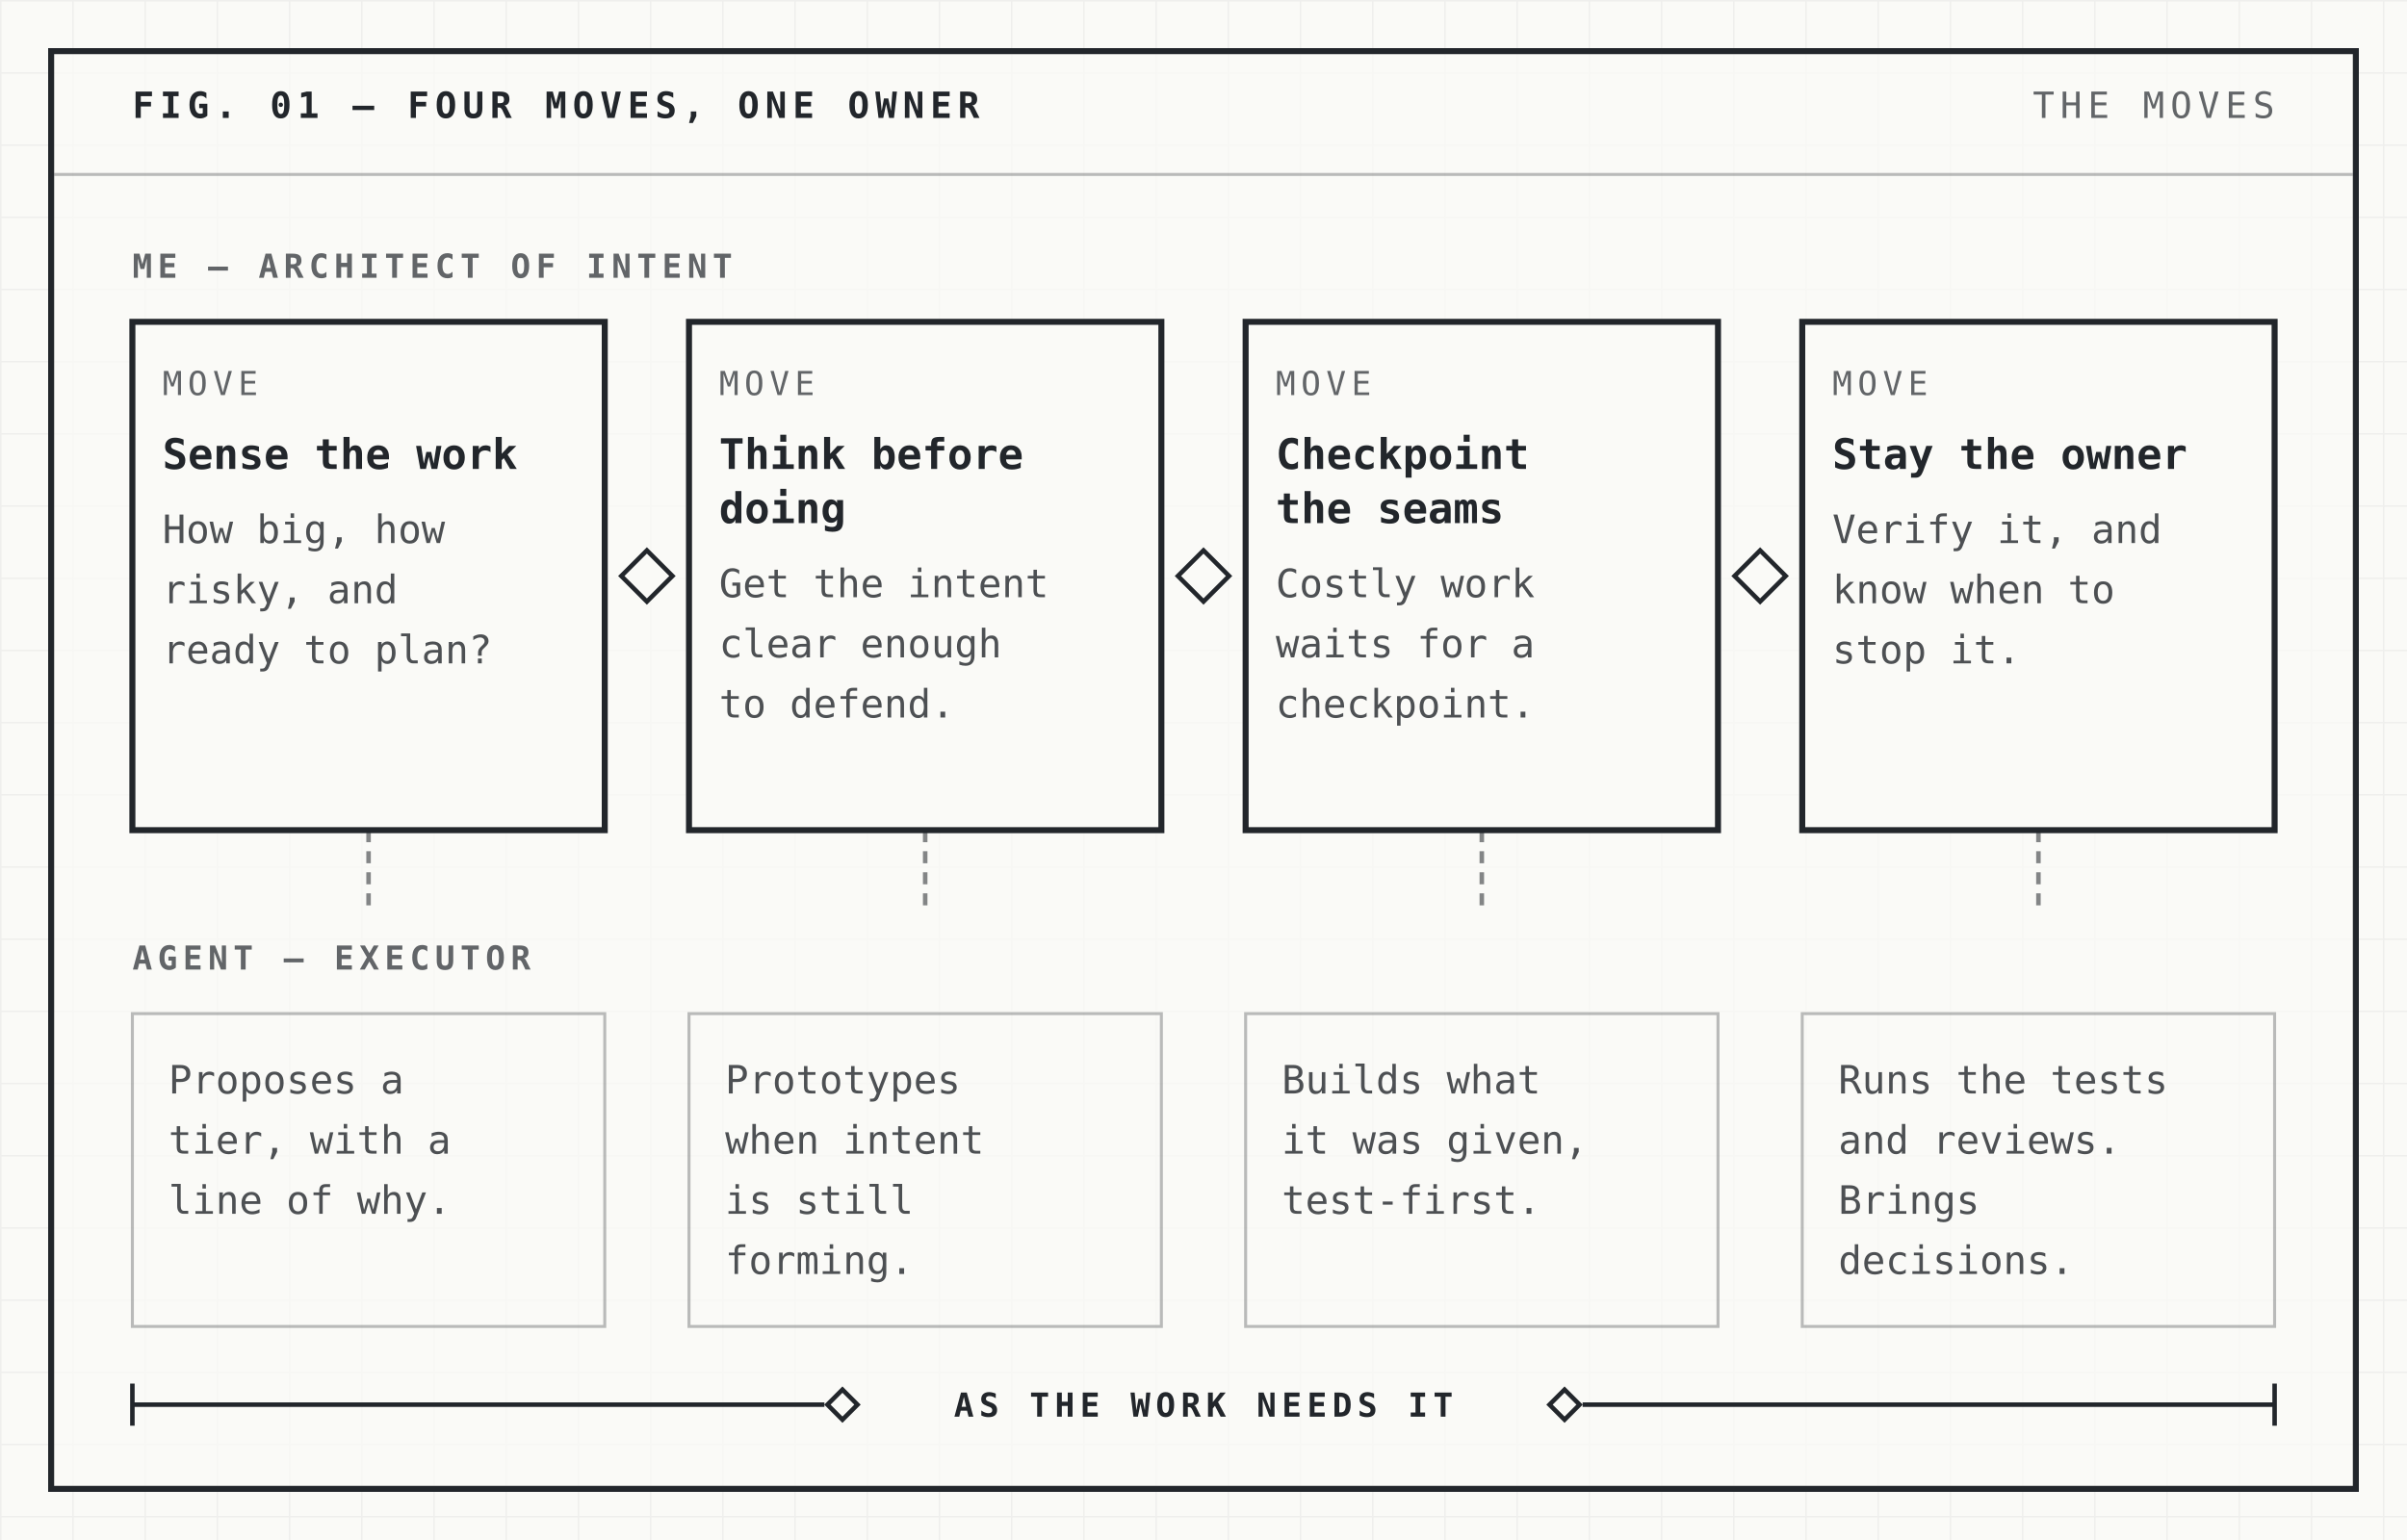
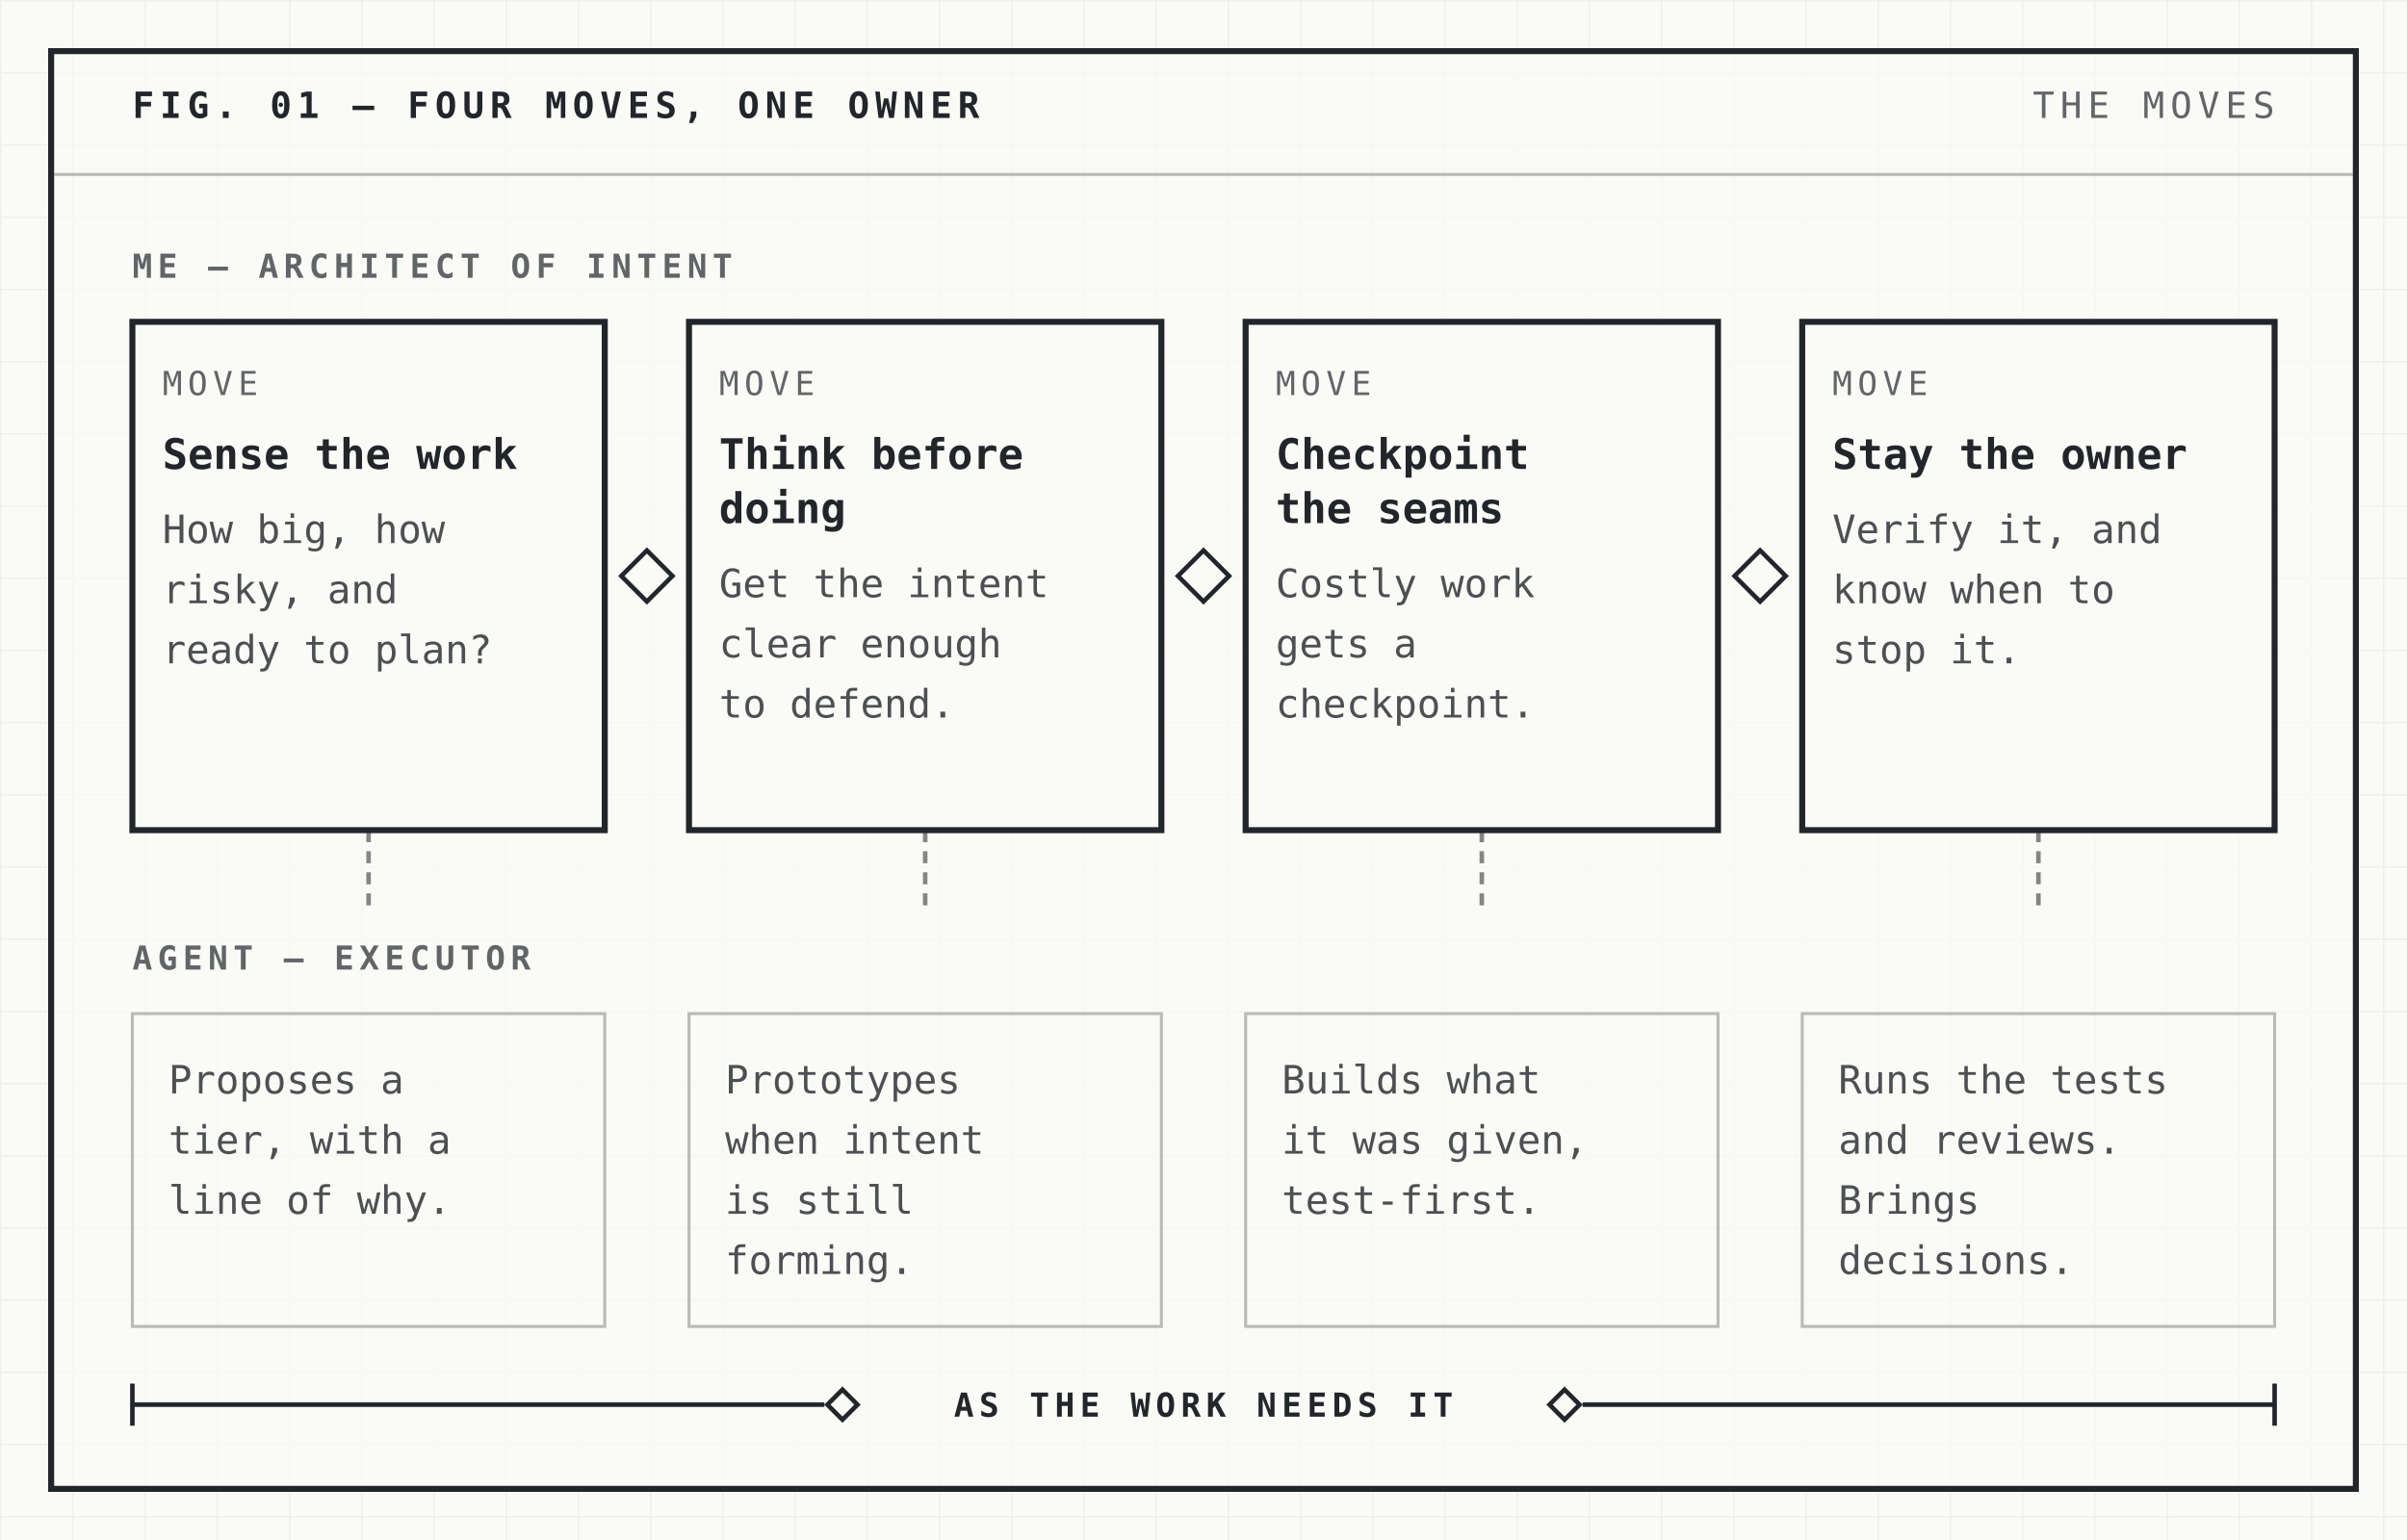
<svg xmlns="http://www.w3.org/2000/svg" width="800" height="512" viewBox="0 0 800 512" font-family="'IBM Plex Mono', ui-monospace, SFMono-Regular, Menlo, Consolas, monospace" role="img">
  <rect width="800" height="512" fill="#fafaf7" />
  <defs>
    <pattern id="grid" width="24" height="24" patternUnits="userSpaceOnUse">
      <path d="M24 0H0V24" fill="none" stroke="#22262b" stroke-opacity="0.05" stroke-width="1" />
    </pattern>
  </defs>
  <rect width="800" height="512" fill="url(#grid)" />
  <rect x="17" y="17" width="766" height="478" fill="#fafaf7" fill-opacity="0.72" stroke="#22262b" stroke-width="2" />
  <text x="44" y="39.2" font-size="12" font-weight="600" letter-spacing="1.92" fill="#22262b">FIG. 01 — FOUR MOVES, ONE OWNER</text>
  <text x="756" y="39.2" font-size="12" letter-spacing="1.92" text-anchor="end" fill="#22262b" fill-opacity="0.7">THE MOVES</text>
  <line x1="18" y1="58" x2="782" y2="58" stroke="#22262b" stroke-opacity="0.3" stroke-width="1" />
  <text x="44" y="92.35" font-size="11" font-weight="600" letter-spacing="1.76" fill="#22262b" fill-opacity="0.7">ME — ARCHITECT OF INTENT</text>
  <rect x="44" y="107" width="157" height="169" fill="#fafaf7" stroke="#22262b" stroke-width="2" />
  <text x="54" y="131.35" font-size="11" letter-spacing="1.76" fill="#22262b" fill-opacity="0.7">MOVE</text>
  <text x="54" y="155.9" font-size="14" font-weight="600" fill="#22262b">Sense the work</text>
  <text x="54" y="180.55" font-size="13" fill="#22262b" fill-opacity="0.8">How big, how</text>
  <text x="54" y="200.55" font-size="13" fill="#22262b" fill-opacity="0.8">risky, and</text>
  <text x="54" y="220.55" font-size="13" fill="#22262b" fill-opacity="0.8">ready to plan?</text>
  <path d="M215 183L223.5 191.5L215 200L206.5 191.5Z" fill="#fafaf7" stroke="#22262b" stroke-width="1.5" />
  <rect x="229" y="107" width="157" height="169" fill="#fafaf7" stroke="#22262b" stroke-width="2" />
  <text x="239" y="131.35" font-size="11" letter-spacing="1.76" fill="#22262b" fill-opacity="0.7">MOVE</text>
  <text x="239" y="155.9" font-size="14" font-weight="600" fill="#22262b">Think before</text>
  <text x="239" y="173.9" font-size="14" font-weight="600" fill="#22262b">doing</text>
  <text x="239" y="198.55" font-size="13" fill="#22262b" fill-opacity="0.8">Get the intent</text>
  <text x="239" y="218.55" font-size="13" fill="#22262b" fill-opacity="0.8">clear enough</text>
  <text x="239" y="238.55" font-size="13" fill="#22262b" fill-opacity="0.8">to defend.</text>
  <path d="M400 183L408.5 191.5L400 200L391.5 191.5Z" fill="#fafaf7" stroke="#22262b" stroke-width="1.5" />
  <rect x="414" y="107" width="157" height="169" fill="#fafaf7" stroke="#22262b" stroke-width="2" />
  <text x="424" y="131.35" font-size="11" letter-spacing="1.76" fill="#22262b" fill-opacity="0.7">MOVE</text>
  <text x="424" y="155.9" font-size="14" font-weight="600" fill="#22262b">Checkpoint</text>
  <text x="424" y="173.9" font-size="14" font-weight="600" fill="#22262b">the seams</text>
  <text x="424" y="198.55" font-size="13" fill="#22262b" fill-opacity="0.8">Costly work</text>
-   <text x="424" y="218.55" font-size="13" fill="#22262b" fill-opacity="0.8">waits for a</text>
+   <text x="424" y="218.55" font-size="13" fill="#22262b" fill-opacity="0.8">gets a</text>
  <text x="424" y="238.55" font-size="13" fill="#22262b" fill-opacity="0.8">checkpoint.</text>
  <path d="M585 183L593.5 191.5L585 200L576.5 191.5Z" fill="#fafaf7" stroke="#22262b" stroke-width="1.5" />
  <rect x="599" y="107" width="157" height="169" fill="#fafaf7" stroke="#22262b" stroke-width="2" />
  <text x="609" y="131.35" font-size="11" letter-spacing="1.76" fill="#22262b" fill-opacity="0.7">MOVE</text>
  <text x="609" y="155.9" font-size="14" font-weight="600" fill="#22262b">Stay the owner</text>
  <text x="609" y="180.55" font-size="13" fill="#22262b" fill-opacity="0.8">Verify it, and</text>
  <text x="609" y="200.55" font-size="13" fill="#22262b" fill-opacity="0.8">know when to</text>
  <text x="609" y="220.55" font-size="13" fill="#22262b" fill-opacity="0.8">stop it.</text>
  <line x1="122.5" y1="276" x2="122.5" y2="304" stroke="#22262b" stroke-opacity="0.55" stroke-width="1.5" stroke-dasharray="4 3" />
  <line x1="307.5" y1="276" x2="307.5" y2="304" stroke="#22262b" stroke-opacity="0.55" stroke-width="1.5" stroke-dasharray="4 3" />
  <line x1="492.5" y1="276" x2="492.5" y2="304" stroke="#22262b" stroke-opacity="0.55" stroke-width="1.5" stroke-dasharray="4 3" />
  <line x1="677.5" y1="276" x2="677.5" y2="304" stroke="#22262b" stroke-opacity="0.55" stroke-width="1.5" stroke-dasharray="4 3" />
  <text x="44" y="322.35" font-size="11" font-weight="600" letter-spacing="1.76" fill="#22262b" fill-opacity="0.7">AGENT — EXECUTOR</text>
  <rect x="44" y="337" width="157" height="104" fill="none" stroke="#22262b" stroke-opacity="0.3" stroke-width="1" />
  <text x="56" y="363.55" font-size="13" fill="#22262b" fill-opacity="0.8">Proposes a</text>
  <text x="56" y="383.55" font-size="13" fill="#22262b" fill-opacity="0.8">tier, with a</text>
  <text x="56" y="403.55" font-size="13" fill="#22262b" fill-opacity="0.8">line of why.</text>
  <rect x="229" y="337" width="157" height="104" fill="none" stroke="#22262b" stroke-opacity="0.3" stroke-width="1" />
  <text x="241" y="363.55" font-size="13" fill="#22262b" fill-opacity="0.8">Prototypes</text>
  <text x="241" y="383.55" font-size="13" fill="#22262b" fill-opacity="0.8">when intent</text>
  <text x="241" y="403.55" font-size="13" fill="#22262b" fill-opacity="0.8">is still</text>
  <text x="241" y="423.55" font-size="13" fill="#22262b" fill-opacity="0.8">forming.</text>
  <rect x="414" y="337" width="157" height="104" fill="none" stroke="#22262b" stroke-opacity="0.3" stroke-width="1" />
  <text x="426" y="363.55" font-size="13" fill="#22262b" fill-opacity="0.8">Builds what</text>
  <text x="426" y="383.55" font-size="13" fill="#22262b" fill-opacity="0.8">it was given,</text>
  <text x="426" y="403.55" font-size="13" fill="#22262b" fill-opacity="0.8">test-first.</text>
  <rect x="599" y="337" width="157" height="104" fill="none" stroke="#22262b" stroke-opacity="0.3" stroke-width="1" />
  <text x="611" y="363.55" font-size="13" fill="#22262b" fill-opacity="0.8">Runs the tests</text>
  <text x="611" y="383.55" font-size="13" fill="#22262b" fill-opacity="0.8">and reviews.</text>
  <text x="611" y="403.55" font-size="13" fill="#22262b" fill-opacity="0.8">Brings</text>
  <text x="611" y="423.55" font-size="13" fill="#22262b" fill-opacity="0.8">decisions.</text>
  <line x1="44" y1="460" x2="44" y2="474" stroke="#22262b" stroke-width="1.5" />
  <line x1="44" y1="467" x2="274" y2="467" stroke="#22262b" stroke-width="1.5" />
  <path d="M280 462L285 467L280 472L275 467Z" fill="#fafaf7" stroke="#22262b" stroke-width="1.5" />
  <text x="400" y="471" font-size="11" font-weight="600" letter-spacing="1.76" text-anchor="middle" fill="#22262b">AS THE WORK NEEDS IT</text>
  <path d="M520 462L525 467L520 472L515 467Z" fill="#fafaf7" stroke="#22262b" stroke-width="1.5" />
  <line x1="526" y1="467" x2="756" y2="467" stroke="#22262b" stroke-width="1.5" />
  <line x1="756" y1="460" x2="756" y2="474" stroke="#22262b" stroke-width="1.5" />
</svg>
